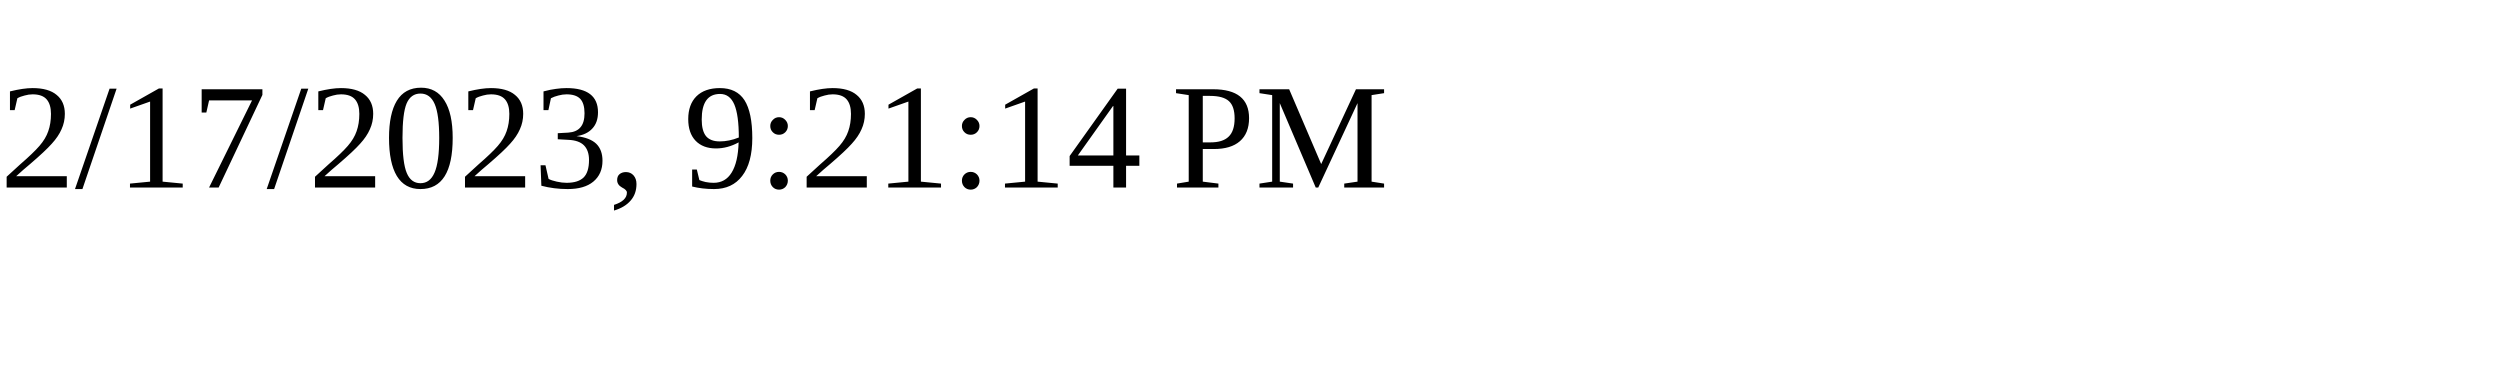
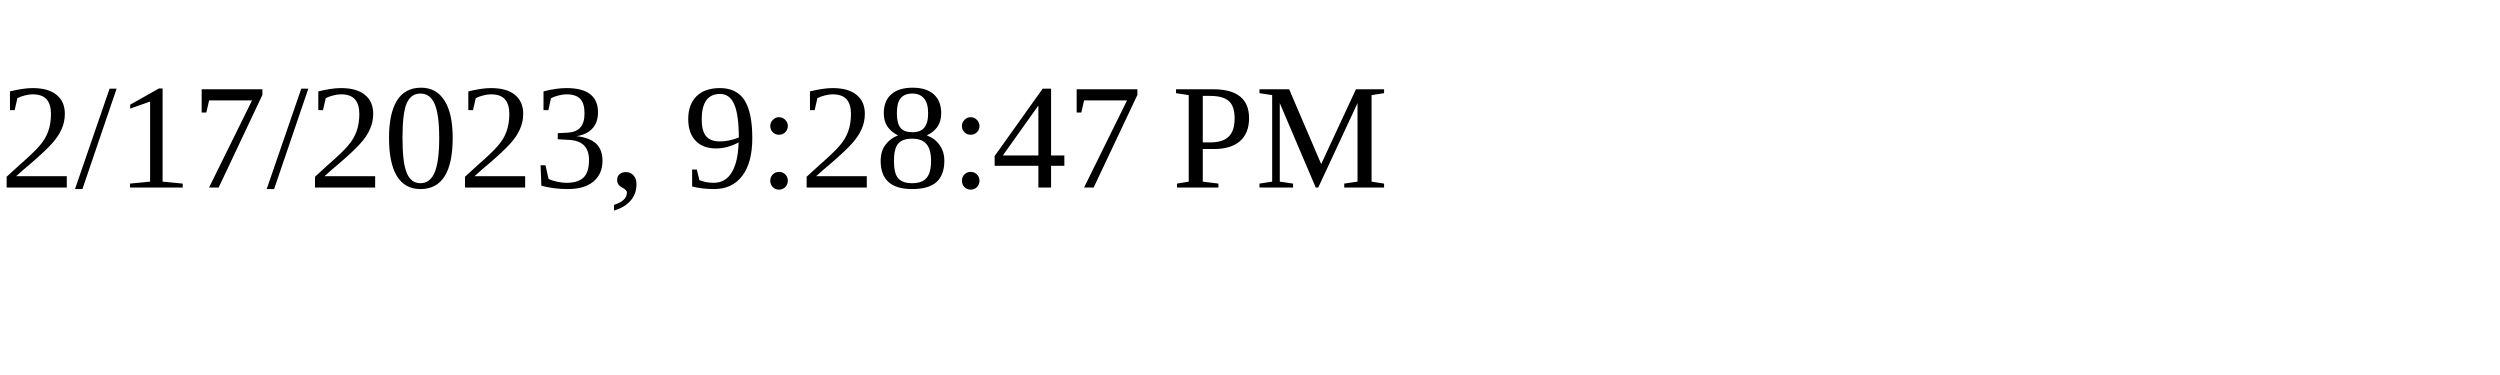
<svg xmlns="http://www.w3.org/2000/svg" height="30" width="200">
-   <text x="0" y="15">2/17/2023, 9:21:14 PM</text>
+   <text x="0" y="15">2/17/2023, 9:28:47 PM</text>
</svg>
